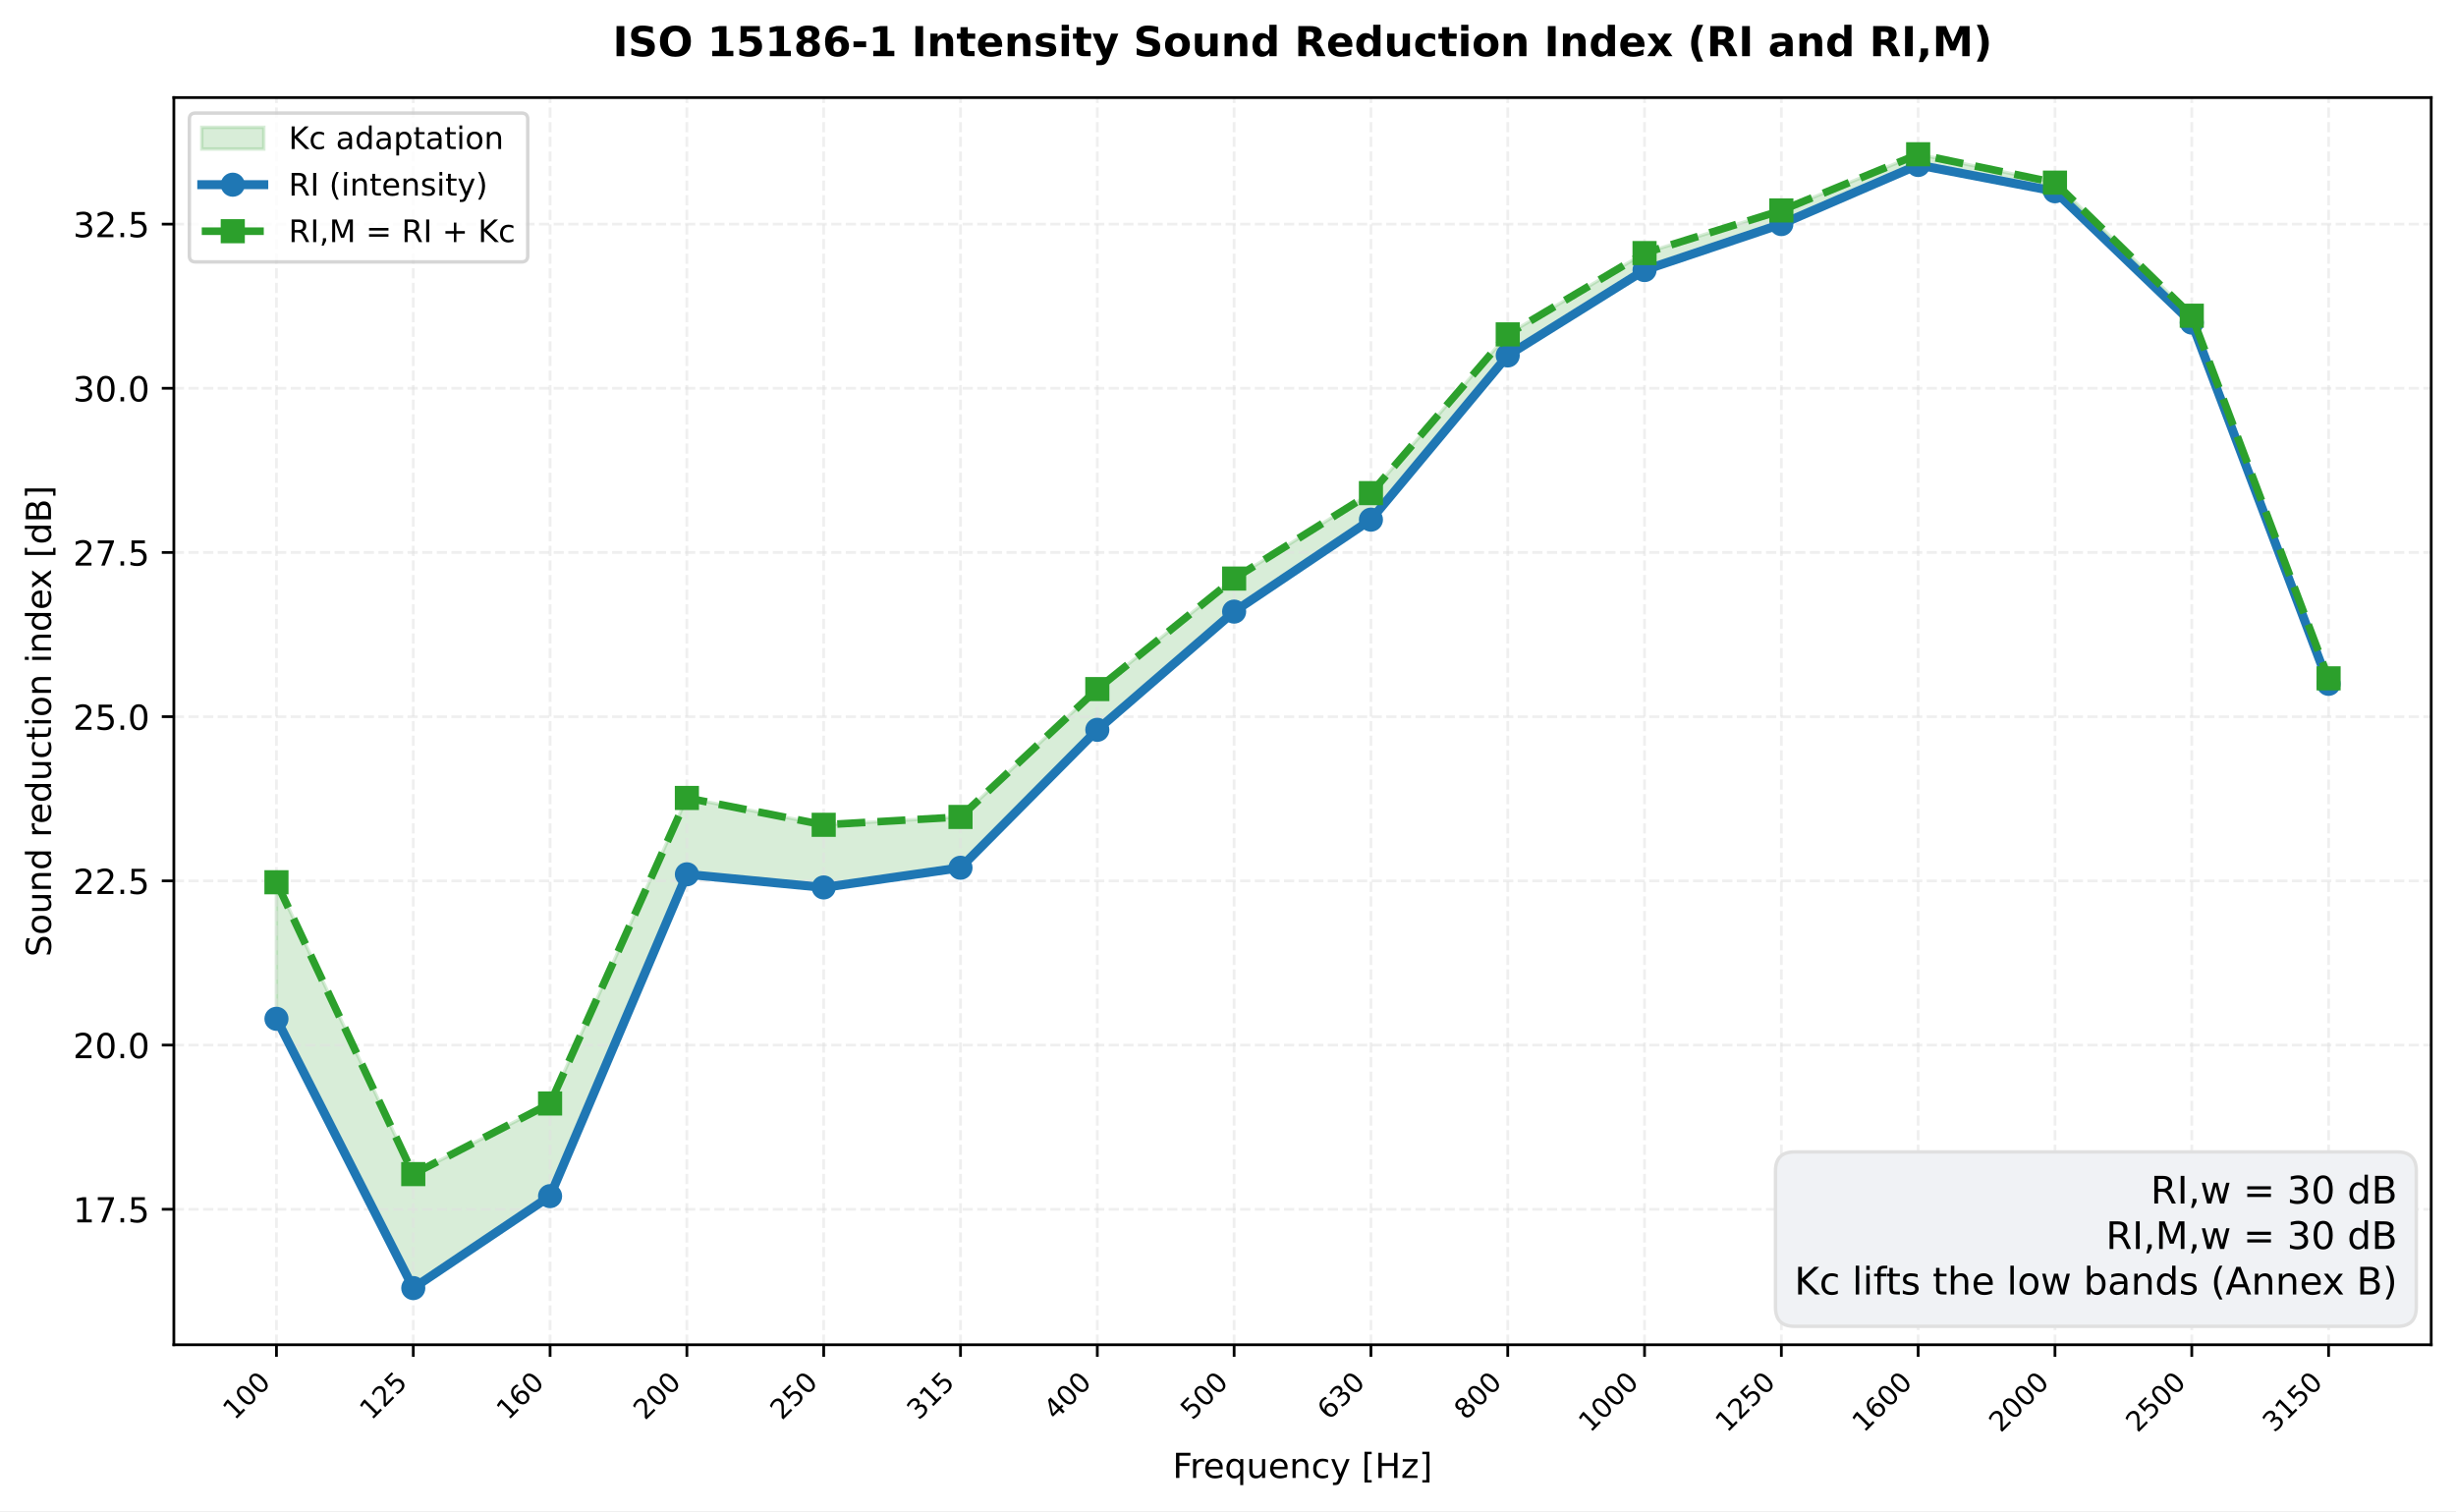
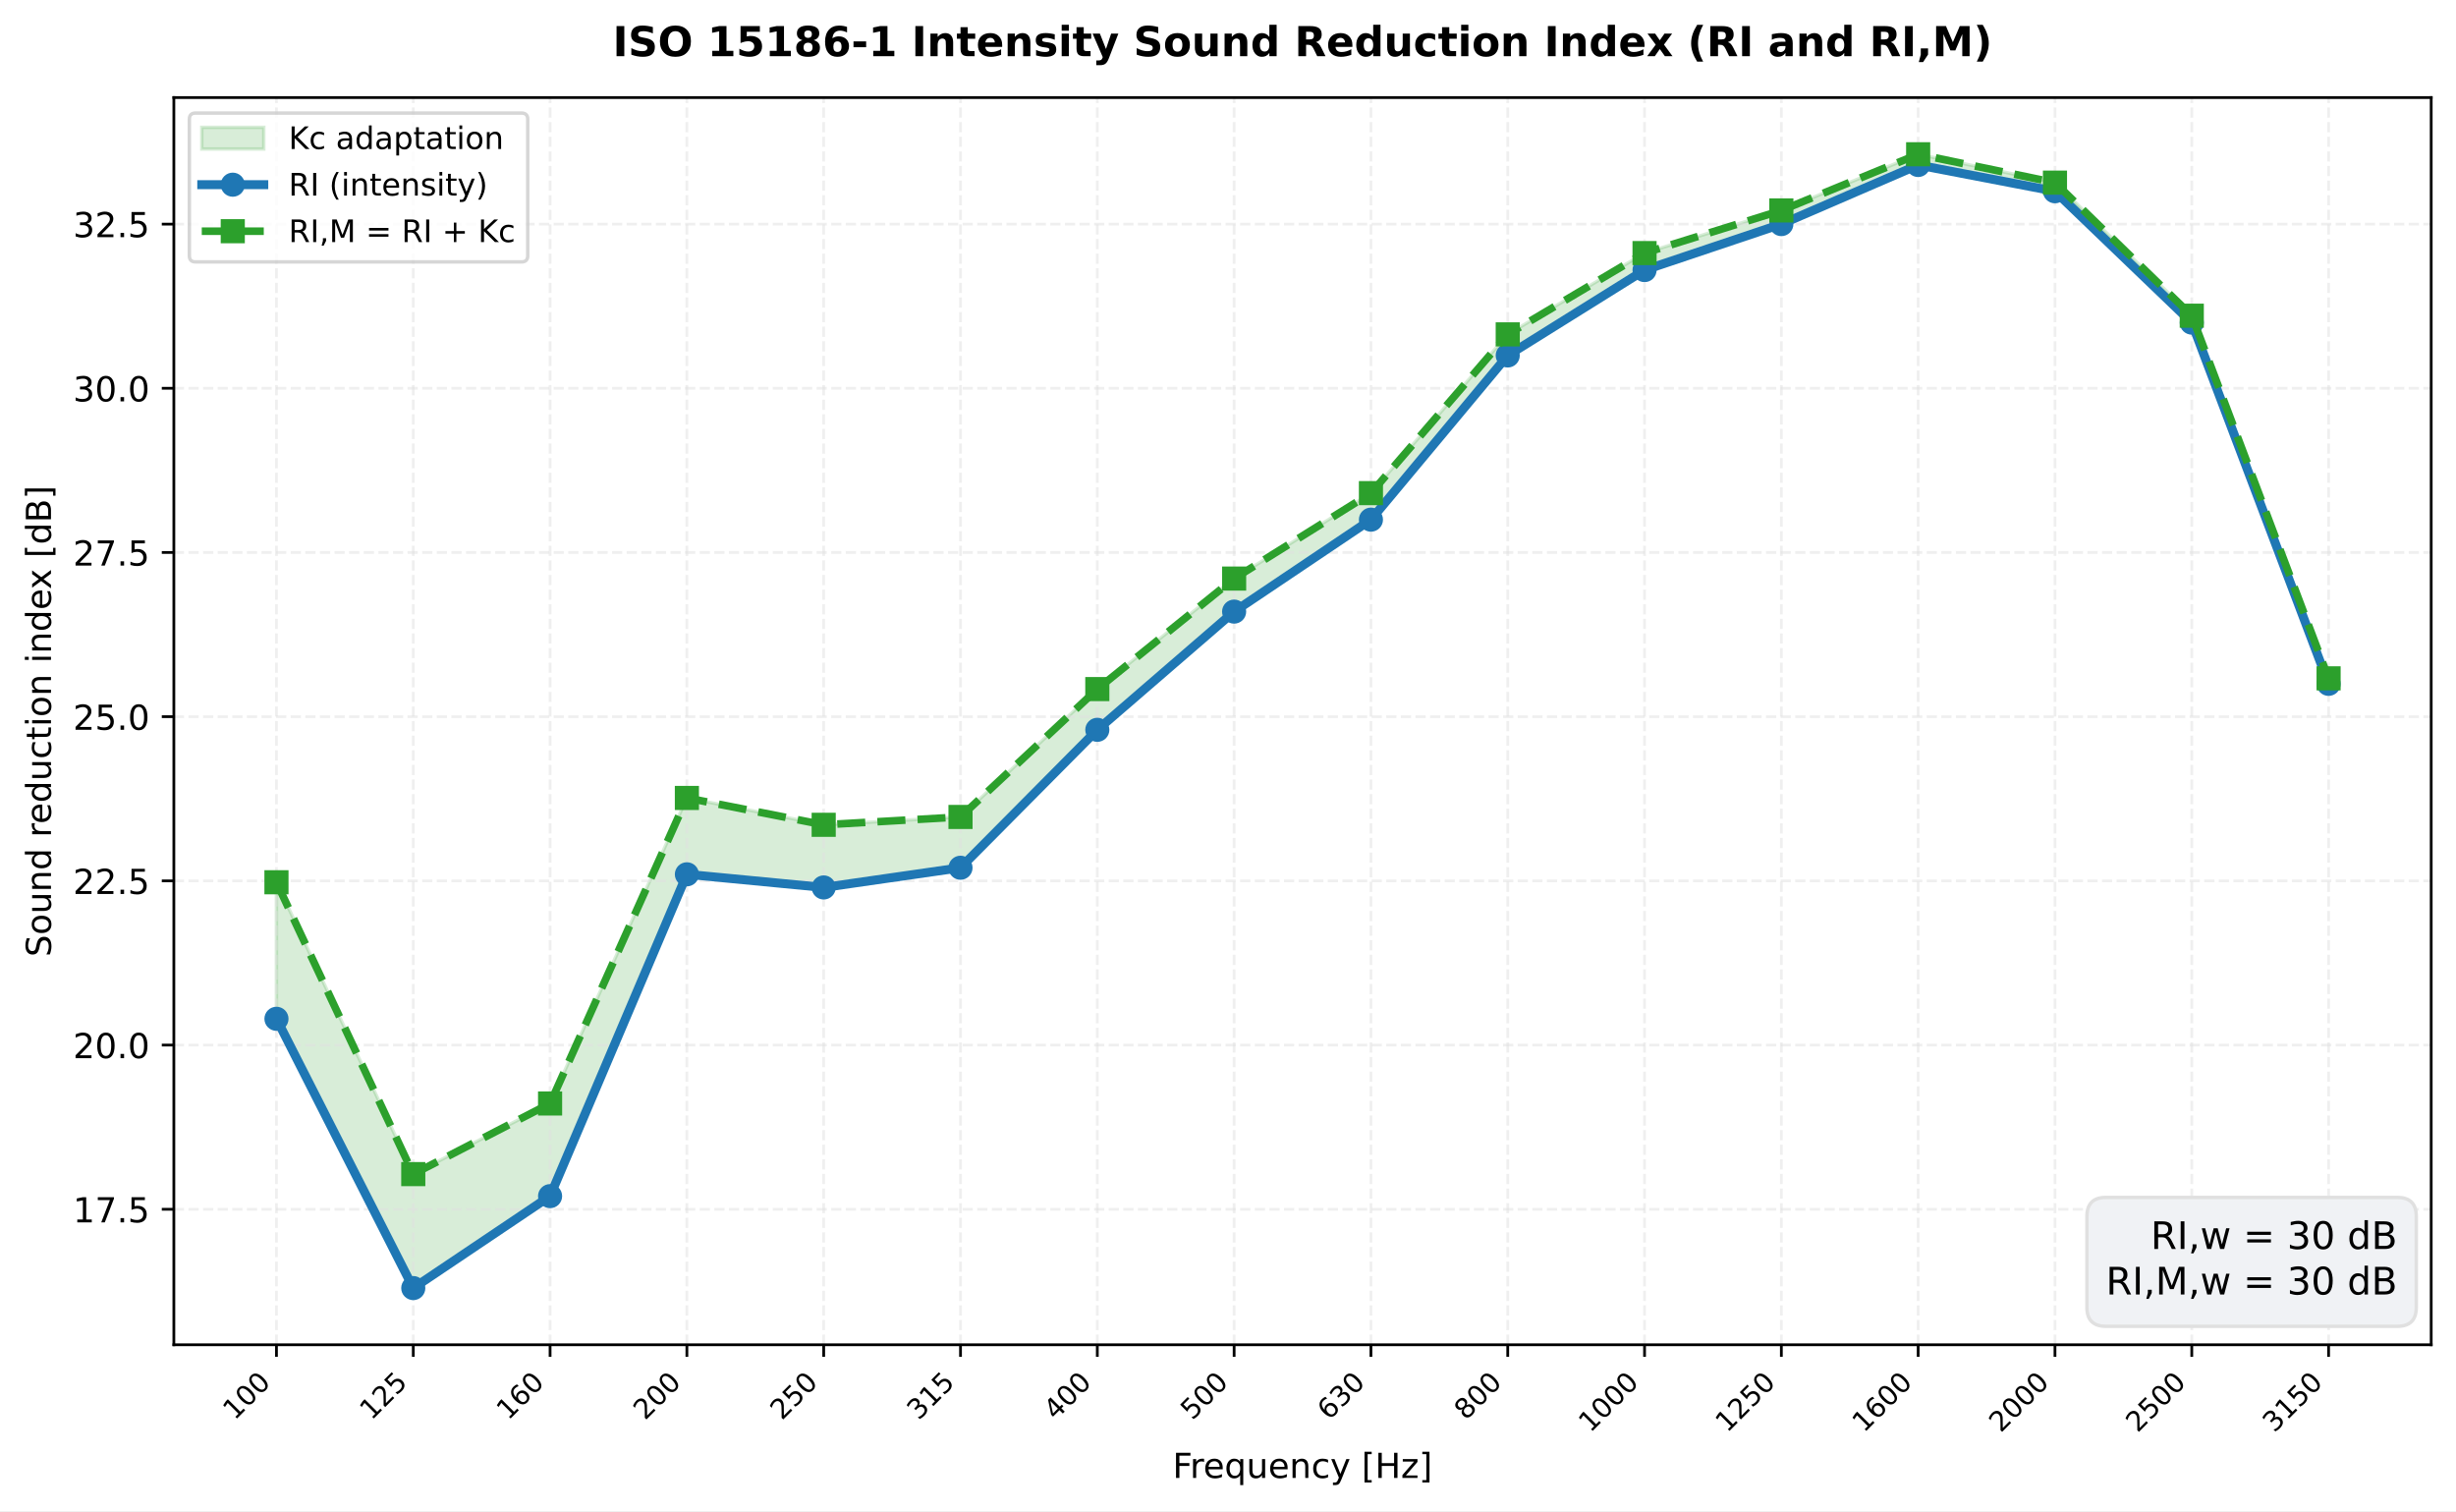
<svg xmlns="http://www.w3.org/2000/svg" xmlns:xlink="http://www.w3.org/1999/xlink" width="712.904pt" height="438.579pt" viewBox="0 0 712.904 438.579" version="1.1">
  <defs>
    <style type="text/css">*{stroke-linejoin: round; stroke-linecap: butt}</style>
  </defs>
  <g id="figure_1">
    <g id="patch_1">
      <path d="M -0 438.579  L 712.904 438.579  L 712.904 0  L -0 0  z " style="fill: #ffffff" />
    </g>
    <g id="axes_1">
      <g id="patch_2">
        <path d="M 50.466 390.325  L 705.704 390.325  L 705.704 28.318  L 50.466 28.318  z " style="fill: #ffffff" />
      </g>
      <g id="FillBetweenPolyCollection_1">
        <defs>
          <path id="m16ca6e06df" d="M 80.25 -182.501  L 80.25 -142.868  L 119.961 -64.709  L 159.673 -91.398  L 199.384 -184.807  L 239.095 -180.994  L 278.807 -186.713  L 318.518 -226.746  L 358.23 -261.059  L 397.941 -287.748  L 437.652 -335.406  L 477.364 -360.188  L 517.075 -373.532  L 556.786 -390.689  L 596.498 -383.063  L 636.209 -344.937  L 675.921 -240.09  L 675.921 -241.688  L 675.921 -241.688  L 636.209 -346.946  L 596.498 -385.567  L 556.786 -393.806  L 517.075 -377.502  L 477.364 -365.121  L 437.652 -341.528  L 397.941 -295.447  L 358.23 -270.649  L 318.518 -238.568  L 278.807 -201.456  L 239.095 -199.176  L 199.384 -206.973  L 159.673 -118.288  L 119.961 -97.791  L 80.25 -182.501  z " style="stroke: #2ca02c; stroke-opacity: 0.18" />
        </defs>
        <g clip-path="url(#pce3ad6993e)">
          <use xlink:href="#m16ca6e06df" x="0" y="438.579" style="fill: #2ca02c; fill-opacity: 0.18; stroke: #2ca02c; stroke-opacity: 0.18" />
        </g>
      </g>
      <g id="matplotlib.axis_1">
        <g id="xtick_1">
          <g id="line2d_1">
            <path d="M 80.25 390.325  L 80.25 28.318  " clip-path="url(#pce3ad6993e)" style="fill: none; stroke-dasharray: 2.96,1.28; stroke-dashoffset: 0; stroke: #e0e0e0; stroke-opacity: 0.5; stroke-width: 0.8" />
          </g>
          <g id="line2d_2">
            <defs>
              <path id="m3d27035b55" d="M 0 0  L 0 3.5  " style="stroke: #000000; stroke-width: 0.8" />
            </defs>
            <g>
              <use xlink:href="#m3d27035b55" x="80.25" y="390.325" style="stroke: #000000; stroke-width: 0.8" />
            </g>
          </g>
          <g id="text_1">
            <text style="font-size: 8px; font-family: 'DejaVu Sans', 'Bitstream Vera Sans', 'Computer Modern Sans Serif', 'Lucida Grande', 'Verdana', 'Geneva', 'Lucid', 'Arial', 'Helvetica', 'Avant Garde', sans-serif" transform="translate(68.09345 412.4202) rotate(-45)">100</text>
          </g>
        </g>
        <g id="xtick_2">
          <g id="line2d_3">
            <path d="M 119.961 390.325  L 119.961 28.318  " clip-path="url(#pce3ad6993e)" style="fill: none; stroke-dasharray: 2.96,1.28; stroke-dashoffset: 0; stroke: #e0e0e0; stroke-opacity: 0.5; stroke-width: 0.8" />
          </g>
          <g id="line2d_4">
            <g>
              <use xlink:href="#m3d27035b55" x="119.961" y="390.325" style="stroke: #000000; stroke-width: 0.8" />
            </g>
          </g>
          <g id="text_2">
            <text style="font-size: 8px; font-family: 'DejaVu Sans', 'Bitstream Vera Sans', 'Computer Modern Sans Serif', 'Lucida Grande', 'Verdana', 'Geneva', 'Lucid', 'Arial', 'Helvetica', 'Avant Garde', sans-serif" transform="translate(107.8048 412.4202) rotate(-45)">125</text>
          </g>
        </g>
        <g id="xtick_3">
          <g id="line2d_5">
            <path d="M 159.673 390.325  L 159.673 28.318  " clip-path="url(#pce3ad6993e)" style="fill: none; stroke-dasharray: 2.96,1.28; stroke-dashoffset: 0; stroke: #e0e0e0; stroke-opacity: 0.5; stroke-width: 0.8" />
          </g>
          <g id="line2d_6">
            <g>
              <use xlink:href="#m3d27035b55" x="159.673" y="390.325" style="stroke: #000000; stroke-width: 0.8" />
            </g>
          </g>
          <g id="text_3">
            <text style="font-size: 8px; font-family: 'DejaVu Sans', 'Bitstream Vera Sans', 'Computer Modern Sans Serif', 'Lucida Grande', 'Verdana', 'Geneva', 'Lucid', 'Arial', 'Helvetica', 'Avant Garde', sans-serif" transform="translate(147.5162 412.4202) rotate(-45)">160</text>
          </g>
        </g>
        <g id="xtick_4">
          <g id="line2d_7">
            <path d="M 199.384 390.325  L 199.384 28.318  " clip-path="url(#pce3ad6993e)" style="fill: none; stroke-dasharray: 2.96,1.28; stroke-dashoffset: 0; stroke: #e0e0e0; stroke-opacity: 0.5; stroke-width: 0.8" />
          </g>
          <g id="line2d_8">
            <g>
              <use xlink:href="#m3d27035b55" x="199.384" y="390.325" style="stroke: #000000; stroke-width: 0.8" />
            </g>
          </g>
          <g id="text_4">
            <text style="font-size: 8px; font-family: 'DejaVu Sans', 'Bitstream Vera Sans', 'Computer Modern Sans Serif', 'Lucida Grande', 'Verdana', 'Geneva', 'Lucid', 'Arial', 'Helvetica', 'Avant Garde', sans-serif" transform="translate(187.2276 412.4202) rotate(-45)">200</text>
          </g>
        </g>
        <g id="xtick_5">
          <g id="line2d_9">
            <path d="M 239.095 390.325  L 239.095 28.318  " clip-path="url(#pce3ad6993e)" style="fill: none; stroke-dasharray: 2.96,1.28; stroke-dashoffset: 0; stroke: #e0e0e0; stroke-opacity: 0.5; stroke-width: 0.8" />
          </g>
          <g id="line2d_10">
            <g>
              <use xlink:href="#m3d27035b55" x="239.095" y="390.325" style="stroke: #000000; stroke-width: 0.8" />
            </g>
          </g>
          <g id="text_5">
            <text style="font-size: 8px; font-family: 'DejaVu Sans', 'Bitstream Vera Sans', 'Computer Modern Sans Serif', 'Lucida Grande', 'Verdana', 'Geneva', 'Lucid', 'Arial', 'Helvetica', 'Avant Garde', sans-serif" transform="translate(226.9389 412.4202) rotate(-45)">250</text>
          </g>
        </g>
        <g id="xtick_6">
          <g id="line2d_11">
            <path d="M 278.807 390.325  L 278.807 28.318  " clip-path="url(#pce3ad6993e)" style="fill: none; stroke-dasharray: 2.96,1.28; stroke-dashoffset: 0; stroke: #e0e0e0; stroke-opacity: 0.5; stroke-width: 0.8" />
          </g>
          <g id="line2d_12">
            <g>
              <use xlink:href="#m3d27035b55" x="278.807" y="390.325" style="stroke: #000000; stroke-width: 0.8" />
            </g>
          </g>
          <g id="text_6">
            <text style="font-size: 8px; font-family: 'DejaVu Sans', 'Bitstream Vera Sans', 'Computer Modern Sans Serif', 'Lucida Grande', 'Verdana', 'Geneva', 'Lucid', 'Arial', 'Helvetica', 'Avant Garde', sans-serif" transform="translate(266.6503 412.4202) rotate(-45)">315</text>
          </g>
        </g>
        <g id="xtick_7">
          <g id="line2d_13">
            <path d="M 318.518 390.325  L 318.518 28.318  " clip-path="url(#pce3ad6993e)" style="fill: none; stroke-dasharray: 2.96,1.28; stroke-dashoffset: 0; stroke: #e0e0e0; stroke-opacity: 0.5; stroke-width: 0.8" />
          </g>
          <g id="line2d_14">
            <g>
              <use xlink:href="#m3d27035b55" x="318.518" y="390.325" style="stroke: #000000; stroke-width: 0.8" />
            </g>
          </g>
          <g id="text_7">
            <text style="font-size: 8px; font-family: 'DejaVu Sans', 'Bitstream Vera Sans', 'Computer Modern Sans Serif', 'Lucida Grande', 'Verdana', 'Geneva', 'Lucid', 'Arial', 'Helvetica', 'Avant Garde', sans-serif" transform="translate(306.3617 412.4202) rotate(-45)">400</text>
          </g>
        </g>
        <g id="xtick_8">
          <g id="line2d_15">
            <path d="M 358.23 390.325  L 358.23 28.318  " clip-path="url(#pce3ad6993e)" style="fill: none; stroke-dasharray: 2.96,1.28; stroke-dashoffset: 0; stroke: #e0e0e0; stroke-opacity: 0.5; stroke-width: 0.8" />
          </g>
          <g id="line2d_16">
            <g>
              <use xlink:href="#m3d27035b55" x="358.23" y="390.325" style="stroke: #000000; stroke-width: 0.8" />
            </g>
          </g>
          <g id="text_8">
            <text style="font-size: 8px; font-family: 'DejaVu Sans', 'Bitstream Vera Sans', 'Computer Modern Sans Serif', 'Lucida Grande', 'Verdana', 'Geneva', 'Lucid', 'Arial', 'Helvetica', 'Avant Garde', sans-serif" transform="translate(346.0731 412.4202) rotate(-45)">500</text>
          </g>
        </g>
        <g id="xtick_9">
          <g id="line2d_17">
            <path d="M 397.941 390.325  L 397.941 28.318  " clip-path="url(#pce3ad6993e)" style="fill: none; stroke-dasharray: 2.96,1.28; stroke-dashoffset: 0; stroke: #e0e0e0; stroke-opacity: 0.5; stroke-width: 0.8" />
          </g>
          <g id="line2d_18">
            <g>
              <use xlink:href="#m3d27035b55" x="397.941" y="390.325" style="stroke: #000000; stroke-width: 0.8" />
            </g>
          </g>
          <g id="text_9">
            <text style="font-size: 8px; font-family: 'DejaVu Sans', 'Bitstream Vera Sans', 'Computer Modern Sans Serif', 'Lucida Grande', 'Verdana', 'Geneva', 'Lucid', 'Arial', 'Helvetica', 'Avant Garde', sans-serif" transform="translate(385.7844 412.4202) rotate(-45)">630</text>
          </g>
        </g>
        <g id="xtick_10">
          <g id="line2d_19">
            <path d="M 437.652 390.325  L 437.652 28.318  " clip-path="url(#pce3ad6993e)" style="fill: none; stroke-dasharray: 2.96,1.28; stroke-dashoffset: 0; stroke: #e0e0e0; stroke-opacity: 0.5; stroke-width: 0.8" />
          </g>
          <g id="line2d_20">
            <g>
              <use xlink:href="#m3d27035b55" x="437.652" y="390.325" style="stroke: #000000; stroke-width: 0.8" />
            </g>
          </g>
          <g id="text_10">
            <text style="font-size: 8px; font-family: 'DejaVu Sans', 'Bitstream Vera Sans', 'Computer Modern Sans Serif', 'Lucida Grande', 'Verdana', 'Geneva', 'Lucid', 'Arial', 'Helvetica', 'Avant Garde', sans-serif" transform="translate(425.4958 412.4202) rotate(-45)">800</text>
          </g>
        </g>
        <g id="xtick_11">
          <g id="line2d_21">
            <path d="M 477.364 390.325  L 477.364 28.318  " clip-path="url(#pce3ad6993e)" style="fill: none; stroke-dasharray: 2.96,1.28; stroke-dashoffset: 0; stroke: #e0e0e0; stroke-opacity: 0.5; stroke-width: 0.8" />
          </g>
          <g id="line2d_22">
            <g>
              <use xlink:href="#m3d27035b55" x="477.364" y="390.325" style="stroke: #000000; stroke-width: 0.8" />
            </g>
          </g>
          <g id="text_11">
            <text style="font-size: 8px; font-family: 'DejaVu Sans', 'Bitstream Vera Sans', 'Computer Modern Sans Serif', 'Lucida Grande', 'Verdana', 'Geneva', 'Lucid', 'Arial', 'Helvetica', 'Avant Garde', sans-serif" transform="translate(461.608 416.0194) rotate(-45)">1000</text>
          </g>
        </g>
        <g id="xtick_12">
          <g id="line2d_23">
            <path d="M 517.075 390.325  L 517.075 28.318  " clip-path="url(#pce3ad6993e)" style="fill: none; stroke-dasharray: 2.96,1.28; stroke-dashoffset: 0; stroke: #e0e0e0; stroke-opacity: 0.5; stroke-width: 0.8" />
          </g>
          <g id="line2d_24">
            <g>
              <use xlink:href="#m3d27035b55" x="517.075" y="390.325" style="stroke: #000000; stroke-width: 0.8" />
            </g>
          </g>
          <g id="text_12">
            <text style="font-size: 8px; font-family: 'DejaVu Sans', 'Bitstream Vera Sans', 'Computer Modern Sans Serif', 'Lucida Grande', 'Verdana', 'Geneva', 'Lucid', 'Arial', 'Helvetica', 'Avant Garde', sans-serif" transform="translate(501.3194 416.0194) rotate(-45)">1250</text>
          </g>
        </g>
        <g id="xtick_13">
          <g id="line2d_25">
            <path d="M 556.786 390.325  L 556.786 28.318  " clip-path="url(#pce3ad6993e)" style="fill: none; stroke-dasharray: 2.96,1.28; stroke-dashoffset: 0; stroke: #e0e0e0; stroke-opacity: 0.5; stroke-width: 0.8" />
          </g>
          <g id="line2d_26">
            <g>
              <use xlink:href="#m3d27035b55" x="556.786" y="390.325" style="stroke: #000000; stroke-width: 0.8" />
            </g>
          </g>
          <g id="text_13">
            <text style="font-size: 8px; font-family: 'DejaVu Sans', 'Bitstream Vera Sans', 'Computer Modern Sans Serif', 'Lucida Grande', 'Verdana', 'Geneva', 'Lucid', 'Arial', 'Helvetica', 'Avant Garde', sans-serif" transform="translate(541.0307 416.0194) rotate(-45)">1600</text>
          </g>
        </g>
        <g id="xtick_14">
          <g id="line2d_27">
            <path d="M 596.498 390.325  L 596.498 28.318  " clip-path="url(#pce3ad6993e)" style="fill: none; stroke-dasharray: 2.96,1.28; stroke-dashoffset: 0; stroke: #e0e0e0; stroke-opacity: 0.5; stroke-width: 0.8" />
          </g>
          <g id="line2d_28">
            <g>
              <use xlink:href="#m3d27035b55" x="596.498" y="390.325" style="stroke: #000000; stroke-width: 0.8" />
            </g>
          </g>
          <g id="text_14">
            <text style="font-size: 8px; font-family: 'DejaVu Sans', 'Bitstream Vera Sans', 'Computer Modern Sans Serif', 'Lucida Grande', 'Verdana', 'Geneva', 'Lucid', 'Arial', 'Helvetica', 'Avant Garde', sans-serif" transform="translate(580.7421 416.0194) rotate(-45)">2000</text>
          </g>
        </g>
        <g id="xtick_15">
          <g id="line2d_29">
            <path d="M 636.209 390.325  L 636.209 28.318  " clip-path="url(#pce3ad6993e)" style="fill: none; stroke-dasharray: 2.96,1.28; stroke-dashoffset: 0; stroke: #e0e0e0; stroke-opacity: 0.5; stroke-width: 0.8" />
          </g>
          <g id="line2d_30">
            <g>
              <use xlink:href="#m3d27035b55" x="636.209" y="390.325" style="stroke: #000000; stroke-width: 0.8" />
            </g>
          </g>
          <g id="text_15">
            <text style="font-size: 8px; font-family: 'DejaVu Sans', 'Bitstream Vera Sans', 'Computer Modern Sans Serif', 'Lucida Grande', 'Verdana', 'Geneva', 'Lucid', 'Arial', 'Helvetica', 'Avant Garde', sans-serif" transform="translate(620.4535 416.0194) rotate(-45)">2500</text>
          </g>
        </g>
        <g id="xtick_16">
          <g id="line2d_31">
            <path d="M 675.921 390.325  L 675.921 28.318  " clip-path="url(#pce3ad6993e)" style="fill: none; stroke-dasharray: 2.96,1.28; stroke-dashoffset: 0; stroke: #e0e0e0; stroke-opacity: 0.5; stroke-width: 0.8" />
          </g>
          <g id="line2d_32">
            <g>
              <use xlink:href="#m3d27035b55" x="675.921" y="390.325" style="stroke: #000000; stroke-width: 0.8" />
            </g>
          </g>
          <g id="text_16">
            <text style="font-size: 8px; font-family: 'DejaVu Sans', 'Bitstream Vera Sans', 'Computer Modern Sans Serif', 'Lucida Grande', 'Verdana', 'Geneva', 'Lucid', 'Arial', 'Helvetica', 'Avant Garde', sans-serif" transform="translate(660.1649 416.0194) rotate(-45)">3150</text>
          </g>
        </g>
        <g id="text_17">
          <text style="font-size: 10px; font-family: 'DejaVu Sans', 'Bitstream Vera Sans', 'Computer Modern Sans Serif', 'Lucida Grande', 'Verdana', 'Geneva', 'Lucid', 'Arial', 'Helvetica', 'Avant Garde', sans-serif; text-anchor: middle" x="378.085" y="428.977" transform="rotate(-0 378.0852 428.9768)">Frequency [Hz]</text>
        </g>
      </g>
      <g id="matplotlib.axis_2">
        <g id="ytick_1">
          <g id="line2d_33">
            <path d="M 50.466 350.994  L 705.704 350.994  " clip-path="url(#pce3ad6993e)" style="fill: none; stroke-dasharray: 2.96,1.28; stroke-dashoffset: 0; stroke: #e0e0e0; stroke-opacity: 0.5; stroke-width: 0.8" />
          </g>
          <g id="line2d_34">
            <defs>
              <path id="mef640d9f3a" d="M 0 0  L -3.5 0  " style="stroke: #000000; stroke-width: 0.8" />
            </defs>
            <g>
              <use xlink:href="#mef640d9f3a" x="50.466" y="350.994" style="stroke: #000000; stroke-width: 0.8" />
            </g>
          </g>
          <g id="text_18">
            <text style="font-size: 10px; font-family: 'DejaVu Sans', 'Bitstream Vera Sans', 'Computer Modern Sans Serif', 'Lucida Grande', 'Verdana', 'Geneva', 'Lucid', 'Arial', 'Helvetica', 'Avant Garde', sans-serif; text-anchor: end" x="43.466" y="354.793" transform="rotate(-0 43.46641 354.7931)">17.5</text>
          </g>
        </g>
        <g id="ytick_2">
          <g id="line2d_35">
            <path d="M 50.466 303.336  L 705.704 303.336  " clip-path="url(#pce3ad6993e)" style="fill: none; stroke-dasharray: 2.96,1.28; stroke-dashoffset: 0; stroke: #e0e0e0; stroke-opacity: 0.5; stroke-width: 0.8" />
          </g>
          <g id="line2d_36">
            <g>
              <use xlink:href="#mef640d9f3a" x="50.466" y="303.336" style="stroke: #000000; stroke-width: 0.8" />
            </g>
          </g>
          <g id="text_19">
            <text style="font-size: 10px; font-family: 'DejaVu Sans', 'Bitstream Vera Sans', 'Computer Modern Sans Serif', 'Lucida Grande', 'Verdana', 'Geneva', 'Lucid', 'Arial', 'Helvetica', 'Avant Garde', sans-serif; text-anchor: end" x="43.466" y="307.135" transform="rotate(-0 43.46641 307.1353)">20.0</text>
          </g>
        </g>
        <g id="ytick_3">
          <g id="line2d_37">
            <path d="M 50.466 255.679  L 705.704 255.679  " clip-path="url(#pce3ad6993e)" style="fill: none; stroke-dasharray: 2.96,1.28; stroke-dashoffset: 0; stroke: #e0e0e0; stroke-opacity: 0.5; stroke-width: 0.8" />
          </g>
          <g id="line2d_38">
            <g>
              <use xlink:href="#mef640d9f3a" x="50.466" y="255.679" style="stroke: #000000; stroke-width: 0.8" />
            </g>
          </g>
          <g id="text_20">
            <text style="font-size: 10px; font-family: 'DejaVu Sans', 'Bitstream Vera Sans', 'Computer Modern Sans Serif', 'Lucida Grande', 'Verdana', 'Geneva', 'Lucid', 'Arial', 'Helvetica', 'Avant Garde', sans-serif; text-anchor: end" x="43.466" y="259.477" transform="rotate(-0 43.46641 259.4775)">22.5</text>
          </g>
        </g>
        <g id="ytick_4">
          <g id="line2d_39">
            <path d="M 50.466 208.021  L 705.704 208.021  " clip-path="url(#pce3ad6993e)" style="fill: none; stroke-dasharray: 2.96,1.28; stroke-dashoffset: 0; stroke: #e0e0e0; stroke-opacity: 0.5; stroke-width: 0.8" />
          </g>
          <g id="line2d_40">
            <g>
              <use xlink:href="#mef640d9f3a" x="50.466" y="208.021" style="stroke: #000000; stroke-width: 0.8" />
            </g>
          </g>
          <g id="text_21">
            <text style="font-size: 10px; font-family: 'DejaVu Sans', 'Bitstream Vera Sans', 'Computer Modern Sans Serif', 'Lucida Grande', 'Verdana', 'Geneva', 'Lucid', 'Arial', 'Helvetica', 'Avant Garde', sans-serif; text-anchor: end" x="43.466" y="211.82" transform="rotate(-0 43.46641 211.8197)">25.0</text>
          </g>
        </g>
        <g id="ytick_5">
          <g id="line2d_41">
            <path d="M 50.466 160.363  L 705.704 160.363  " clip-path="url(#pce3ad6993e)" style="fill: none; stroke-dasharray: 2.96,1.28; stroke-dashoffset: 0; stroke: #e0e0e0; stroke-opacity: 0.5; stroke-width: 0.8" />
          </g>
          <g id="line2d_42">
            <g>
              <use xlink:href="#mef640d9f3a" x="50.466" y="160.363" style="stroke: #000000; stroke-width: 0.8" />
            </g>
          </g>
          <g id="text_22">
            <text style="font-size: 10px; font-family: 'DejaVu Sans', 'Bitstream Vera Sans', 'Computer Modern Sans Serif', 'Lucida Grande', 'Verdana', 'Geneva', 'Lucid', 'Arial', 'Helvetica', 'Avant Garde', sans-serif; text-anchor: end" x="43.466" y="164.162" transform="rotate(-0 43.46641 164.1618)">27.5</text>
          </g>
        </g>
        <g id="ytick_6">
          <g id="line2d_43">
            <path d="M 50.466 112.705  L 705.704 112.705  " clip-path="url(#pce3ad6993e)" style="fill: none; stroke-dasharray: 2.96,1.28; stroke-dashoffset: 0; stroke: #e0e0e0; stroke-opacity: 0.5; stroke-width: 0.8" />
          </g>
          <g id="line2d_44">
            <g>
              <use xlink:href="#mef640d9f3a" x="50.466" y="112.705" style="stroke: #000000; stroke-width: 0.8" />
            </g>
          </g>
          <g id="text_23">
            <text style="font-size: 10px; font-family: 'DejaVu Sans', 'Bitstream Vera Sans', 'Computer Modern Sans Serif', 'Lucida Grande', 'Verdana', 'Geneva', 'Lucid', 'Arial', 'Helvetica', 'Avant Garde', sans-serif; text-anchor: end" x="43.466" y="116.504" transform="rotate(-0 43.46641 116.504)">30.0</text>
          </g>
        </g>
        <g id="ytick_7">
          <g id="line2d_45">
            <path d="M 50.466 65.047  L 705.704 65.047  " clip-path="url(#pce3ad6993e)" style="fill: none; stroke-dasharray: 2.96,1.28; stroke-dashoffset: 0; stroke: #e0e0e0; stroke-opacity: 0.5; stroke-width: 0.8" />
          </g>
          <g id="line2d_46">
            <g>
              <use xlink:href="#mef640d9f3a" x="50.466" y="65.047" style="stroke: #000000; stroke-width: 0.8" />
            </g>
          </g>
          <g id="text_24">
            <text style="font-size: 10px; font-family: 'DejaVu Sans', 'Bitstream Vera Sans', 'Computer Modern Sans Serif', 'Lucida Grande', 'Verdana', 'Geneva', 'Lucid', 'Arial', 'Helvetica', 'Avant Garde', sans-serif; text-anchor: end" x="43.466" y="68.846" transform="rotate(-0 43.46641 68.84624)">32.5</text>
          </g>
        </g>
        <g id="text_25">
          <text style="font-size: 10px; font-family: 'DejaVu Sans', 'Bitstream Vera Sans', 'Computer Modern Sans Serif', 'Lucida Grande', 'Verdana', 'Geneva', 'Lucid', 'Arial', 'Helvetica', 'Avant Garde', sans-serif; text-anchor: middle" x="14.798" y="209.321" transform="rotate(-90 14.79844 209.3215)">Sound reduction index [dB]</text>
        </g>
      </g>
      <g id="patch_3">
        <path d="M 50.466 390.325  L 50.466 28.318  " style="fill: none; stroke: #000000; stroke-width: 0.8; stroke-linejoin: miter; stroke-linecap: square" />
      </g>
      <g id="patch_4">
        <path d="M 705.704 390.325  L 705.704 28.318  " style="fill: none; stroke: #000000; stroke-width: 0.8; stroke-linejoin: miter; stroke-linecap: square" />
      </g>
      <g id="patch_5">
        <path d="M 50.466 390.325  L 705.704 390.325  " style="fill: none; stroke: #000000; stroke-width: 0.8; stroke-linejoin: miter; stroke-linecap: square" />
      </g>
      <g id="patch_6">
        <path d="M 50.466 28.318  L 705.704 28.318  " style="fill: none; stroke: #000000; stroke-width: 0.8; stroke-linejoin: miter; stroke-linecap: square" />
      </g>
      <g id="text_26">
        <g id="patch_7">
-           <path d="M 520.876 384.965  L 695.875 384.965  Q 701.375 384.965 701.375 379.465  L 701.375 339.856  Q 701.375 334.356 695.875 334.356  L 520.876 334.356  Q 515.376 334.356 515.376 339.856  L 515.376 379.465  Q 515.376 384.965 520.876 384.965  z " style="fill: #f0f2f5; stroke: #e0e0e0; stroke-linejoin: miter" />
-         </g>
-         <text style="font-size: 11px; font-family: 'DejaVu Sans', 'Bitstream Vera Sans', 'Computer Modern Sans Serif', 'Lucida Grande', 'Verdana', 'Geneva', 'Lucid', 'Arial', 'Helvetica', 'Avant Garde', sans-serif" transform="translate(624.2621 349.315)">RI,w = 30 dB</text>
-         <text style="font-size: 11px; font-family: 'DejaVu Sans', 'Bitstream Vera Sans', 'Computer Modern Sans Serif', 'Lucida Grande', 'Verdana', 'Geneva', 'Lucid', 'Arial', 'Helvetica', 'Avant Garde', sans-serif" transform="translate(611.2752 362.518)">RI,M,w = 30 dB</text>
-         <text style="font-size: 11px; font-family: 'DejaVu Sans', 'Bitstream Vera Sans', 'Computer Modern Sans Serif', 'Lucida Grande', 'Verdana', 'Geneva', 'Lucid', 'Arial', 'Helvetica', 'Avant Garde', sans-serif" transform="translate(520.8758 375.721)">Kc lifts the low bands (Annex B)</text>
+           <path d="M 611.275 384.965  L 695.875 384.965  Q 701.375 384.965 701.375 379.465  L 701.375 353.059  Q 701.375 347.559 695.875 347.559  L 611.275 347.559  Q 605.775 347.559 605.775 353.059  L 605.775 379.465  Q 605.775 384.965 611.275 384.965  z " style="fill: #f0f2f5; stroke: #e0e0e0; stroke-linejoin: miter" />
+         </g>
+         <text style="font-size: 11px; font-family: 'DejaVu Sans', 'Bitstream Vera Sans', 'Computer Modern Sans Serif', 'Lucida Grande', 'Verdana', 'Geneva', 'Lucid', 'Arial', 'Helvetica', 'Avant Garde', sans-serif" transform="translate(624.2621 362.518)">RI,w = 30 dB</text>
+         <text style="font-size: 11px; font-family: 'DejaVu Sans', 'Bitstream Vera Sans', 'Computer Modern Sans Serif', 'Lucida Grande', 'Verdana', 'Geneva', 'Lucid', 'Arial', 'Helvetica', 'Avant Garde', sans-serif" transform="translate(611.2752 375.721)">RI,M,w = 30 dB</text>
      </g>
      <g id="text_27">
        <text style="font-weight: 700; font-size: 12px; font-family: 'DejaVu Sans', 'Bitstream Vera Sans', 'Computer Modern Sans Serif', 'Lucida Grande', 'Verdana', 'Geneva', 'Lucid', 'Arial', 'Helvetica', 'Avant Garde', sans-serif; text-anchor: middle" x="378.085" y="16.318" transform="rotate(-0 378.0852 16.31812)">ISO 15186-1 Intensity Sound Reduction Index (RI and RI,M)</text>
      </g>
      <g id="line2d_47">
        <path d="M 80.25 295.711  L 119.961 373.87  L 159.673 347.182  L 199.384 253.772  L 239.095 257.585  L 278.807 251.866  L 318.518 211.833  L 358.23 177.52  L 397.941 150.831  L 437.652 103.174  L 477.364 78.392  L 517.075 65.047  L 556.786 47.891  L 596.498 55.516  L 636.209 93.642  L 675.921 198.489  " clip-path="url(#pce3ad6993e)" style="fill: none; stroke: #1f77b4; stroke-width: 2.6; stroke-linecap: square" />
        <defs>
          <path id="m49466b02c9" d="M 0 3  C 0.796 3 1.559 2.684 2.121 2.121  C 2.684 1.559 3 0.796 3 0  C 3 -0.796 2.684 -1.559 2.121 -2.121  C 1.559 -2.684 0.796 -3 0 -3  C -0.796 -3 -1.559 -2.684 -2.121 -2.121  C -2.684 -1.559 -3 -0.796 -3 0  C -3 0.796 -2.684 1.559 -2.121 2.121  C -1.559 2.684 -0.796 3 0 3  z " style="stroke: #1f77b4" />
        </defs>
        <g clip-path="url(#pce3ad6993e)">
          <use xlink:href="#m49466b02c9" x="80.25" y="295.711" style="fill: #1f77b4; stroke: #1f77b4" />
          <use xlink:href="#m49466b02c9" x="119.961" y="373.87" style="fill: #1f77b4; stroke: #1f77b4" />
          <use xlink:href="#m49466b02c9" x="159.673" y="347.182" style="fill: #1f77b4; stroke: #1f77b4" />
          <use xlink:href="#m49466b02c9" x="199.384" y="253.772" style="fill: #1f77b4; stroke: #1f77b4" />
          <use xlink:href="#m49466b02c9" x="239.095" y="257.585" style="fill: #1f77b4; stroke: #1f77b4" />
          <use xlink:href="#m49466b02c9" x="278.807" y="251.866" style="fill: #1f77b4; stroke: #1f77b4" />
          <use xlink:href="#m49466b02c9" x="318.518" y="211.833" style="fill: #1f77b4; stroke: #1f77b4" />
          <use xlink:href="#m49466b02c9" x="358.23" y="177.52" style="fill: #1f77b4; stroke: #1f77b4" />
          <use xlink:href="#m49466b02c9" x="397.941" y="150.831" style="fill: #1f77b4; stroke: #1f77b4" />
          <use xlink:href="#m49466b02c9" x="437.652" y="103.174" style="fill: #1f77b4; stroke: #1f77b4" />
          <use xlink:href="#m49466b02c9" x="477.364" y="78.392" style="fill: #1f77b4; stroke: #1f77b4" />
          <use xlink:href="#m49466b02c9" x="517.075" y="65.047" style="fill: #1f77b4; stroke: #1f77b4" />
          <use xlink:href="#m49466b02c9" x="556.786" y="47.891" style="fill: #1f77b4; stroke: #1f77b4" />
          <use xlink:href="#m49466b02c9" x="596.498" y="55.516" style="fill: #1f77b4; stroke: #1f77b4" />
          <use xlink:href="#m49466b02c9" x="636.209" y="93.642" style="fill: #1f77b4; stroke: #1f77b4" />
          <use xlink:href="#m49466b02c9" x="675.921" y="198.489" style="fill: #1f77b4; stroke: #1f77b4" />
        </g>
      </g>
      <g id="line2d_48">
        <path d="M 80.25 256.078  L 119.961 340.789  L 159.673 320.292  L 199.384 231.607  L 239.095 239.403  L 278.807 237.123  L 318.518 200.011  L 358.23 167.931  L 397.941 143.132  L 437.652 97.052  L 477.364 73.458  L 517.075 61.077  L 556.786 44.773  L 596.498 53.012  L 636.209 91.633  L 675.921 196.891  " clip-path="url(#pce3ad6993e)" style="fill: none; stroke-dasharray: 8.14,3.52; stroke-dashoffset: 0; stroke: #2ca02c; stroke-width: 2.2" />
        <defs>
          <path id="m17eb9bc728" d="M -3 3  L 3 3  L 3 -3  L -3 -3  z " style="stroke: #2ca02c; stroke-linejoin: miter" />
        </defs>
        <g clip-path="url(#pce3ad6993e)">
          <use xlink:href="#m17eb9bc728" x="80.25" y="256.078" style="fill: #2ca02c; stroke: #2ca02c; stroke-linejoin: miter" />
          <use xlink:href="#m17eb9bc728" x="119.961" y="340.789" style="fill: #2ca02c; stroke: #2ca02c; stroke-linejoin: miter" />
          <use xlink:href="#m17eb9bc728" x="159.673" y="320.292" style="fill: #2ca02c; stroke: #2ca02c; stroke-linejoin: miter" />
          <use xlink:href="#m17eb9bc728" x="199.384" y="231.607" style="fill: #2ca02c; stroke: #2ca02c; stroke-linejoin: miter" />
          <use xlink:href="#m17eb9bc728" x="239.095" y="239.403" style="fill: #2ca02c; stroke: #2ca02c; stroke-linejoin: miter" />
          <use xlink:href="#m17eb9bc728" x="278.807" y="237.123" style="fill: #2ca02c; stroke: #2ca02c; stroke-linejoin: miter" />
          <use xlink:href="#m17eb9bc728" x="318.518" y="200.011" style="fill: #2ca02c; stroke: #2ca02c; stroke-linejoin: miter" />
          <use xlink:href="#m17eb9bc728" x="358.23" y="167.931" style="fill: #2ca02c; stroke: #2ca02c; stroke-linejoin: miter" />
          <use xlink:href="#m17eb9bc728" x="397.941" y="143.132" style="fill: #2ca02c; stroke: #2ca02c; stroke-linejoin: miter" />
          <use xlink:href="#m17eb9bc728" x="437.652" y="97.052" style="fill: #2ca02c; stroke: #2ca02c; stroke-linejoin: miter" />
          <use xlink:href="#m17eb9bc728" x="477.364" y="73.458" style="fill: #2ca02c; stroke: #2ca02c; stroke-linejoin: miter" />
          <use xlink:href="#m17eb9bc728" x="517.075" y="61.077" style="fill: #2ca02c; stroke: #2ca02c; stroke-linejoin: miter" />
          <use xlink:href="#m17eb9bc728" x="556.786" y="44.773" style="fill: #2ca02c; stroke: #2ca02c; stroke-linejoin: miter" />
          <use xlink:href="#m17eb9bc728" x="596.498" y="53.012" style="fill: #2ca02c; stroke: #2ca02c; stroke-linejoin: miter" />
          <use xlink:href="#m17eb9bc728" x="636.209" y="91.633" style="fill: #2ca02c; stroke: #2ca02c; stroke-linejoin: miter" />
          <use xlink:href="#m17eb9bc728" x="675.921" y="196.891" style="fill: #2ca02c; stroke: #2ca02c; stroke-linejoin: miter" />
        </g>
      </g>
      <g id="legend_1">
        <g id="patch_8">
          <path d="M 56.766 76.02  L 151.385 76.02  Q 153.185 76.02 153.185 74.22  L 153.185 34.618  Q 153.185 32.818 151.385 32.818  L 56.766 32.818  Q 54.966 32.818 54.966 34.618  L 54.966 74.22  Q 54.966 76.02 56.766 76.02  z " style="fill: #ffffff; opacity: 0.8; stroke: #cccccc; stroke-linejoin: miter" />
        </g>
        <g id="patch_9">
          <path d="M 58.566 43.257  L 76.566 43.257  L 76.566 36.957  L 58.566 36.957  z " style="fill: #2ca02c; fill-opacity: 0.18; stroke: #2ca02c; stroke-opacity: 0.18; stroke-linejoin: miter" />
        </g>
        <g id="text_28">
          <text style="font-size: 9px; font-family: 'DejaVu Sans', 'Bitstream Vera Sans', 'Computer Modern Sans Serif', 'Lucida Grande', 'Verdana', 'Geneva', 'Lucid', 'Arial', 'Helvetica', 'Avant Garde', sans-serif; text-anchor: start" x="83.766" y="43.257" transform="rotate(-0 83.76641 43.25672)">Kc adaptation</text>
        </g>
        <g id="line2d_49">
          <path d="M 58.566 53.607  L 67.566 53.607  L 76.566 53.607  " style="fill: none; stroke: #1f77b4; stroke-width: 2.6; stroke-linecap: square" />
          <g>
            <use xlink:href="#m49466b02c9" x="67.566" y="53.607" style="fill: #1f77b4; stroke: #1f77b4" />
          </g>
        </g>
        <g id="text_29">
          <text style="font-size: 9px; font-family: 'DejaVu Sans', 'Bitstream Vera Sans', 'Computer Modern Sans Serif', 'Lucida Grande', 'Verdana', 'Geneva', 'Lucid', 'Arial', 'Helvetica', 'Avant Garde', sans-serif; text-anchor: start" x="83.766" y="56.757" transform="rotate(-0 83.76641 56.75742)">RI (intensity)</text>
        </g>
        <g id="line2d_50">
          <path d="M 58.566 67.108  L 67.566 67.108  L 76.566 67.108  " style="fill: none; stroke-dasharray: 8.14,3.52; stroke-dashoffset: 0; stroke: #2ca02c; stroke-width: 2.2" />
          <g>
            <use xlink:href="#m17eb9bc728" x="67.566" y="67.108" style="fill: #2ca02c; stroke: #2ca02c; stroke-linejoin: miter" />
          </g>
        </g>
        <g id="text_30">
          <text style="font-size: 9px; font-family: 'DejaVu Sans', 'Bitstream Vera Sans', 'Computer Modern Sans Serif', 'Lucida Grande', 'Verdana', 'Geneva', 'Lucid', 'Arial', 'Helvetica', 'Avant Garde', sans-serif; text-anchor: start" x="83.766" y="70.258" transform="rotate(-0 83.76641 70.25813)">RI,M = RI + Kc</text>
        </g>
      </g>
    </g>
  </g>
  <defs>
    <clipPath id="pce3ad6993e">
      <rect x="50.466" y="28.318" width="655.238" height="362.007" />
    </clipPath>
  </defs>
</svg>
